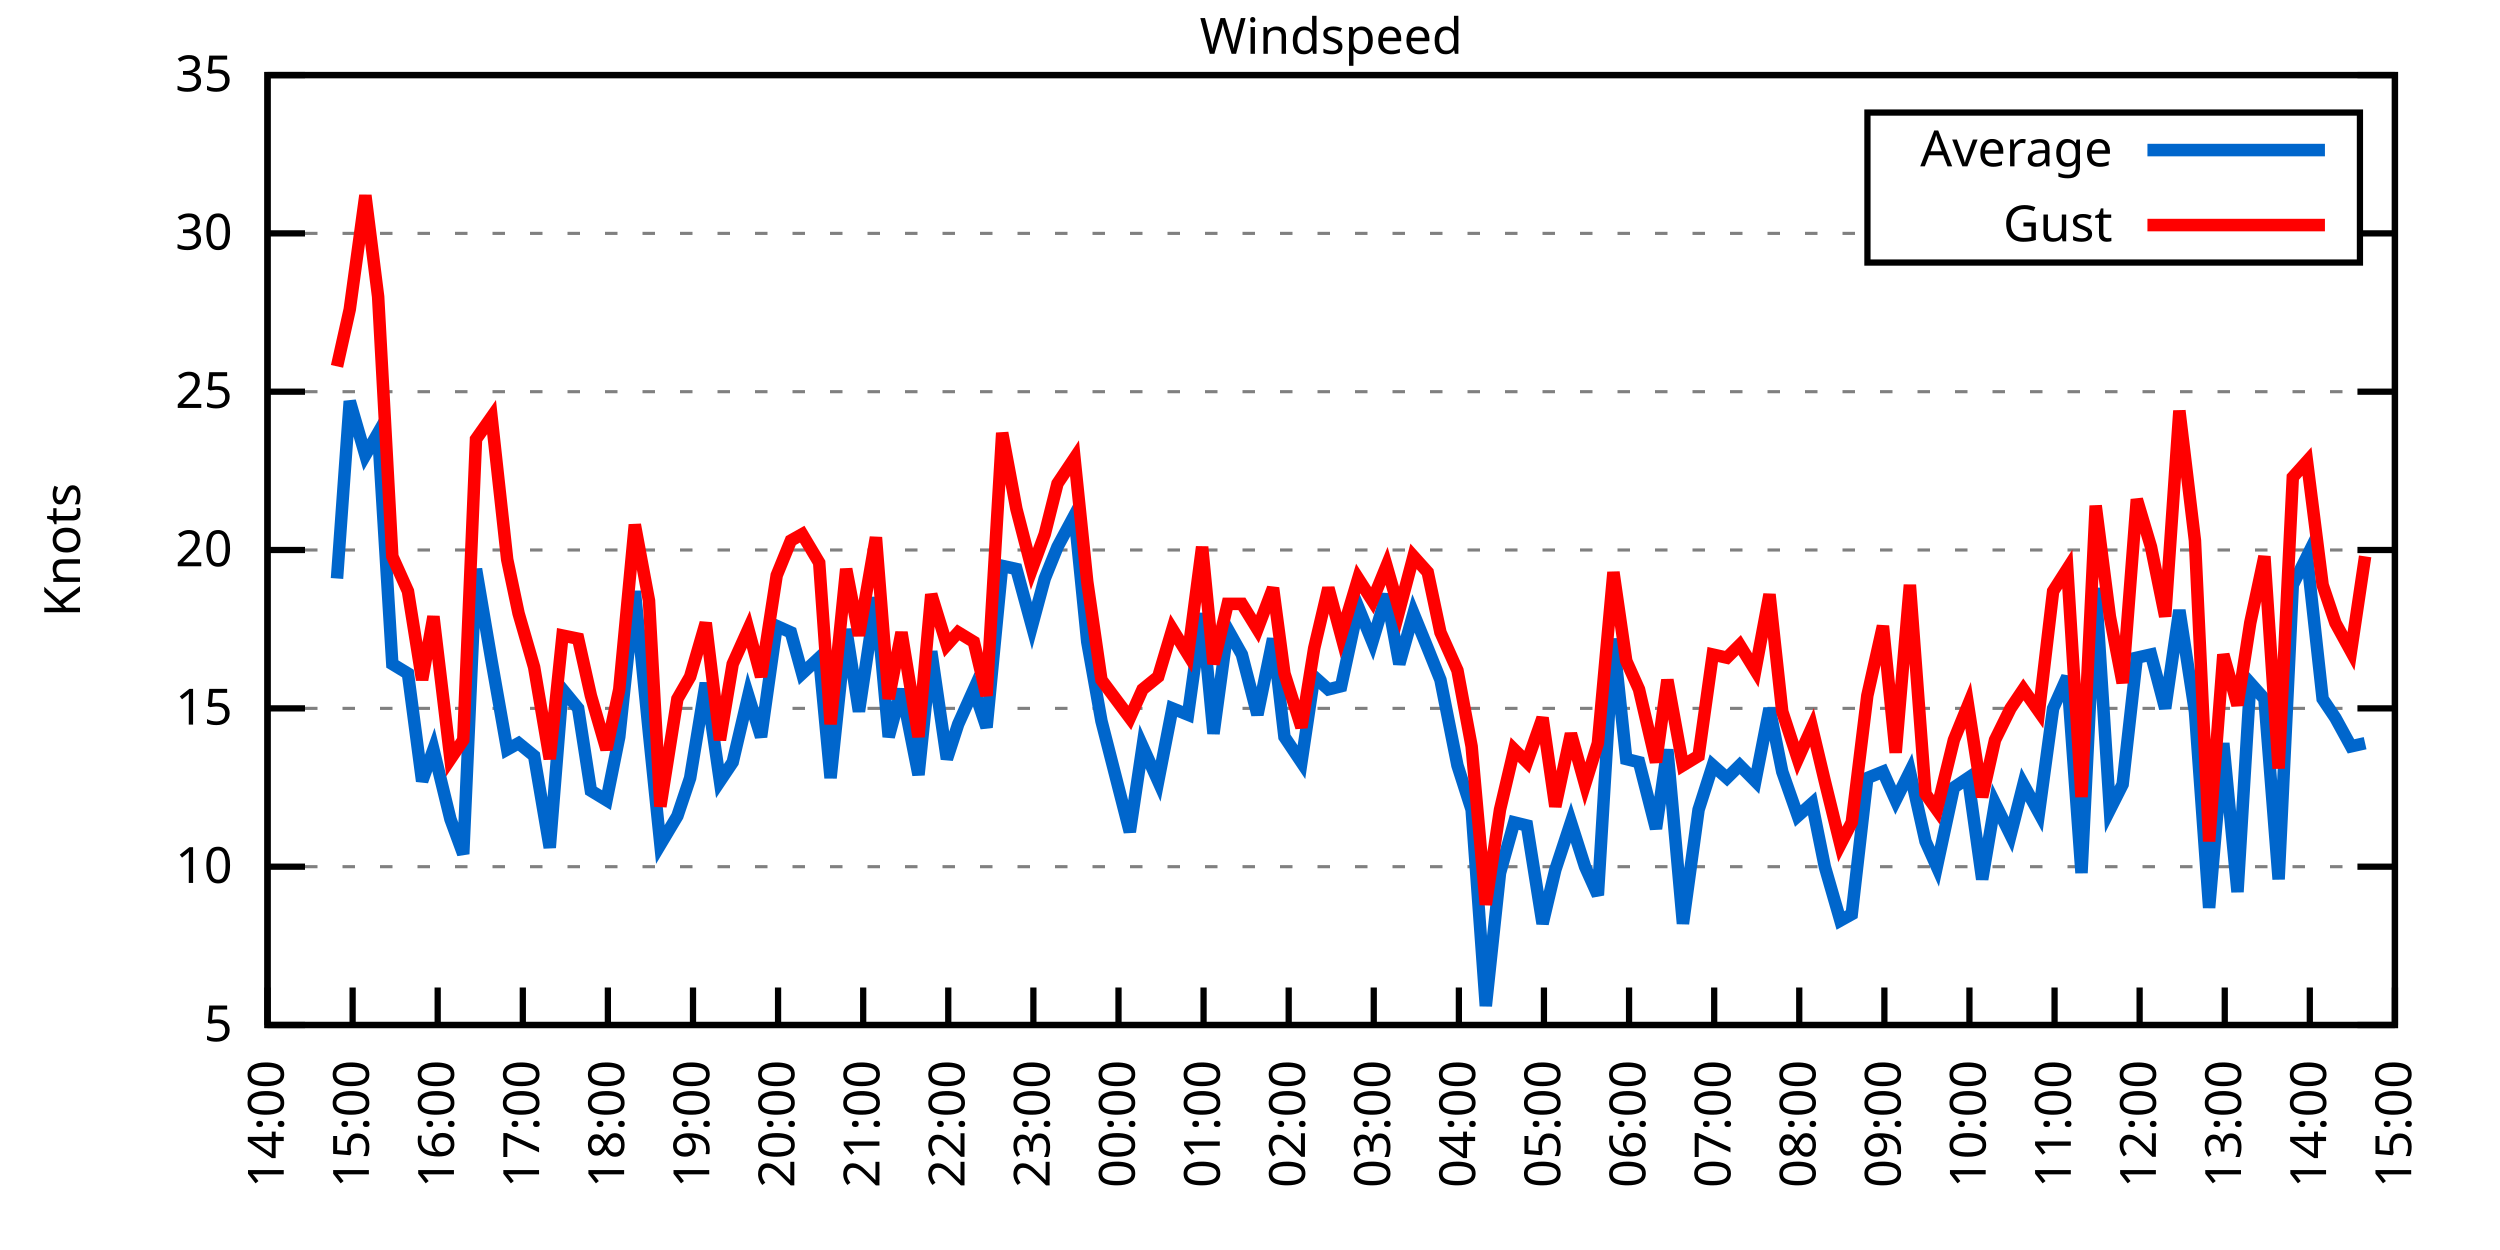
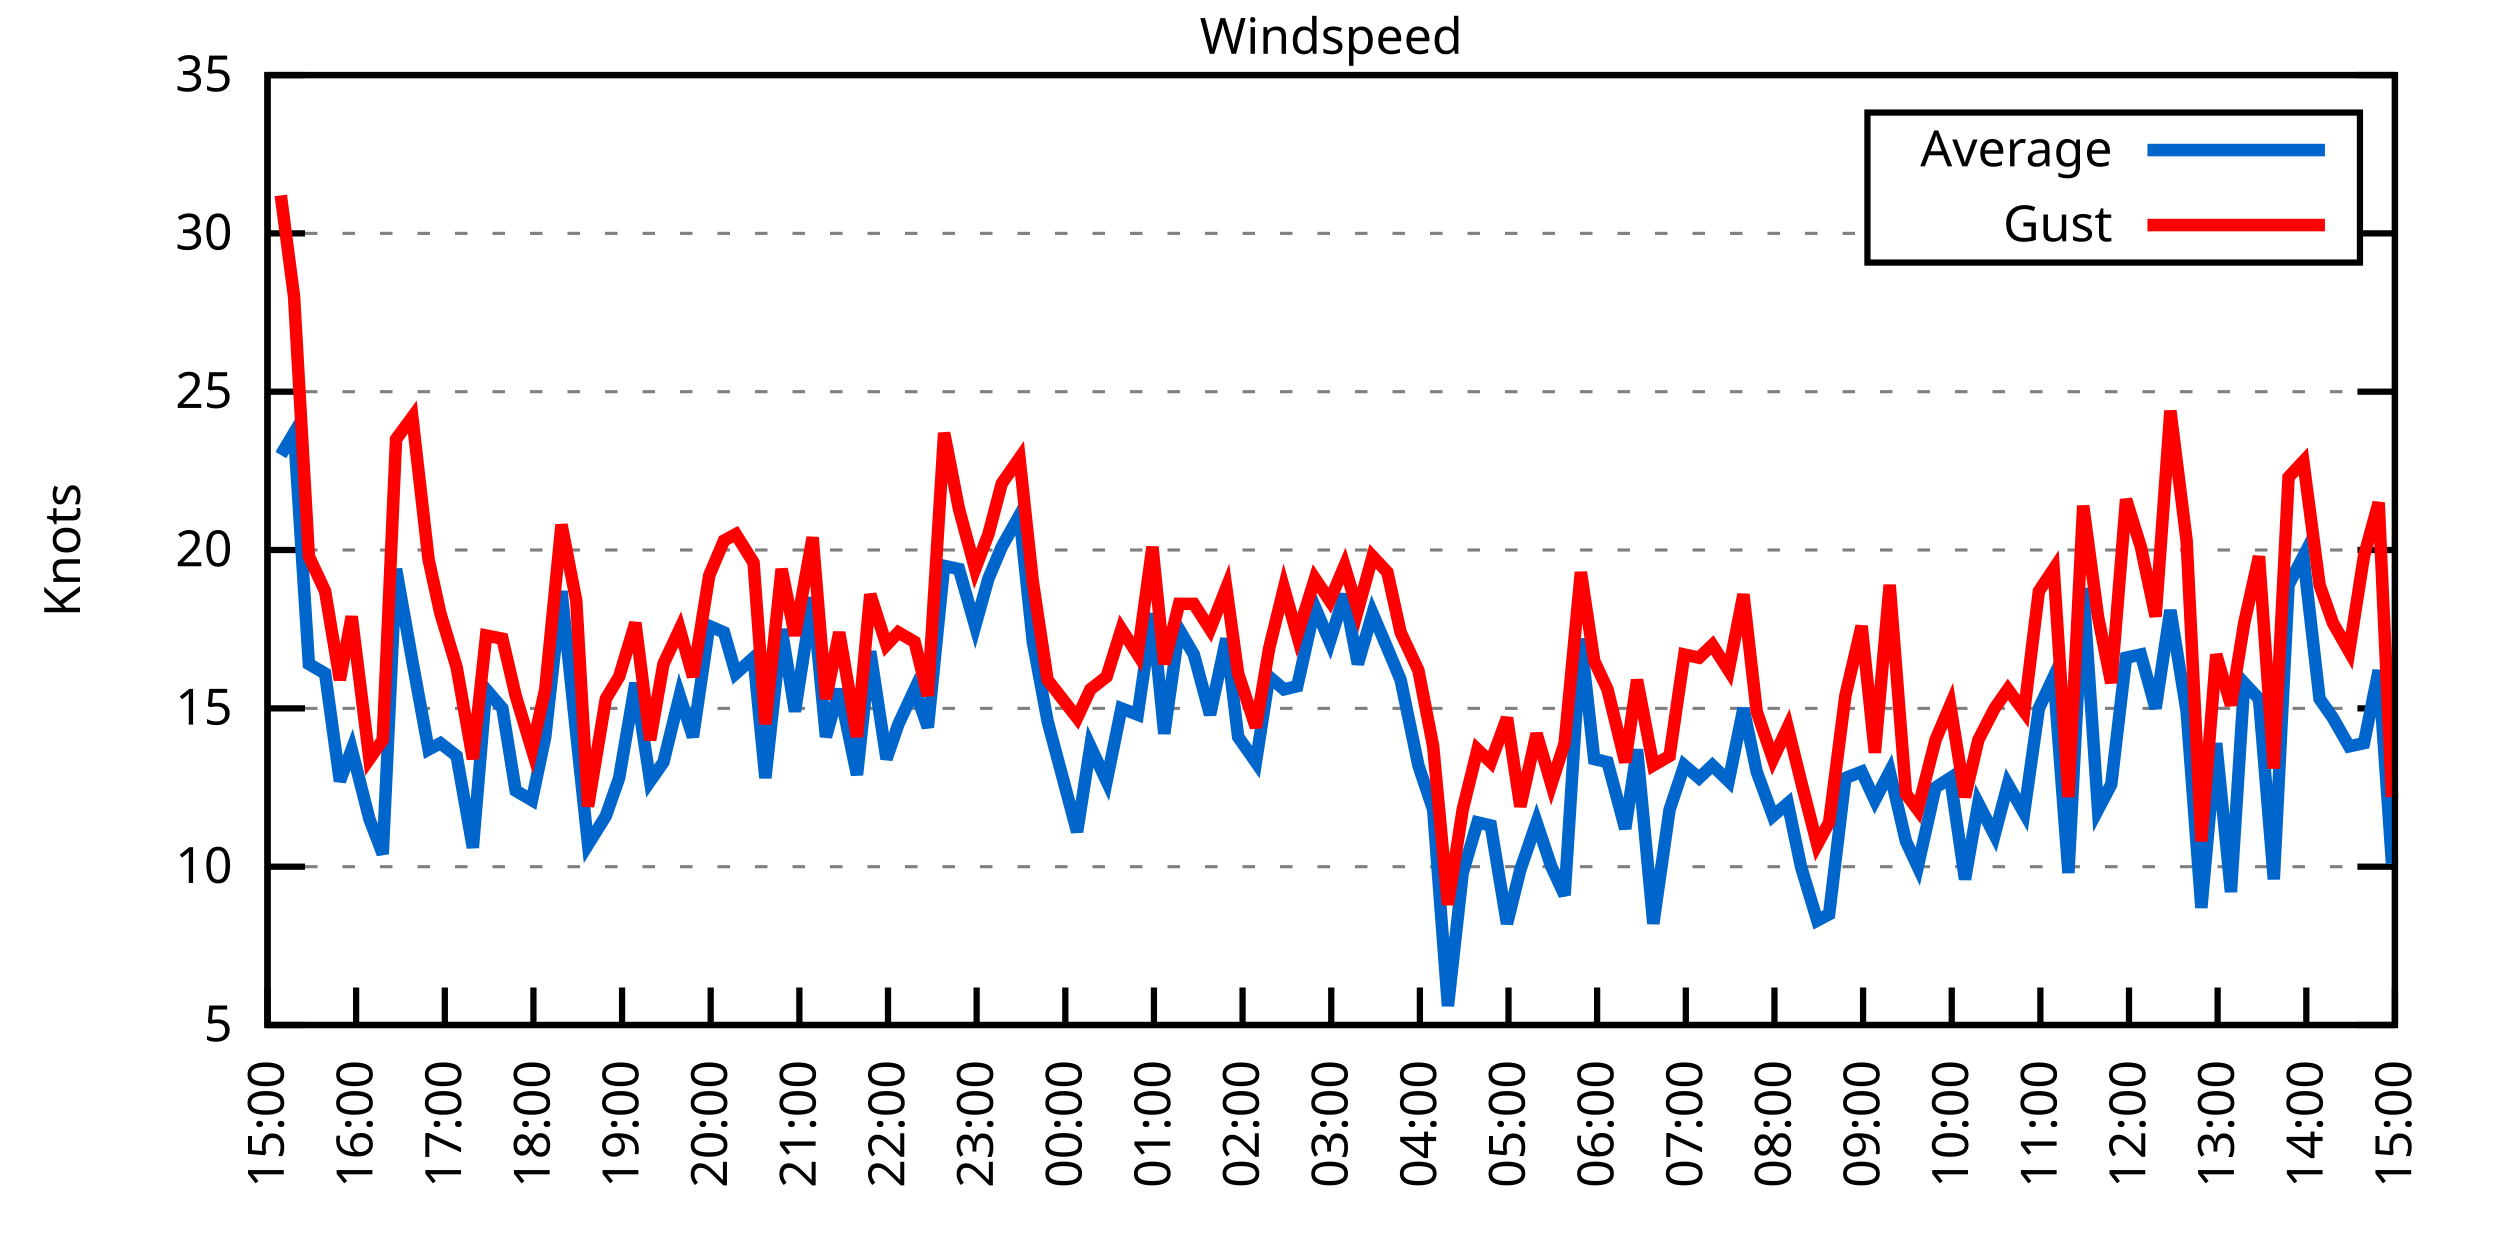
<svg xmlns="http://www.w3.org/2000/svg" xmlns:xlink="http://www.w3.org/1999/xlink" width="400" height="200" viewBox="0 0 400 200">
  <g id="gnuplot_canvas">
    <rect x="0" y="0" width="400" height="200" fill="none" />
    <defs>
      <circle id="gpDot" r="0.5" stroke-width="0.5" stroke="currentColor" />
      <path id="gpPt0" stroke-width="0.333" stroke="currentColor" d="M-1,0 h2 M0,-1 v2" />
      <path id="gpPt1" stroke-width="0.333" stroke="currentColor" d="M-1,-1 L1,1 M1,-1 L-1,1" />
      <path id="gpPt2" stroke-width="0.333" stroke="currentColor" d="M-1,0 L1,0 M0,-1 L0,1 M-1,-1 L1,1 M-1,1 L1,-1" />
      <rect id="gpPt3" stroke-width="0.333" stroke="currentColor" x="-1" y="-1" width="2" height="2" />
      <rect id="gpPt4" stroke-width="0.333" stroke="currentColor" fill="currentColor" x="-1" y="-1" width="2" height="2" />
      <circle id="gpPt5" stroke-width="0.333" stroke="currentColor" cx="0" cy="0" r="1" />
      <use xlink:href="#gpPt5" id="gpPt6" fill="currentColor" stroke="none" />
      <path id="gpPt7" stroke-width="0.333" stroke="currentColor" d="M0,-1.33 L-1.33,0.67 L1.33,0.67 z" />
      <use xlink:href="#gpPt7" id="gpPt8" fill="currentColor" stroke="none" />
      <use xlink:href="#gpPt7" id="gpPt9" stroke="currentColor" transform="rotate(180)" />
      <use xlink:href="#gpPt9" id="gpPt10" fill="currentColor" stroke="none" />
      <use xlink:href="#gpPt3" id="gpPt11" stroke="currentColor" transform="rotate(45)" />
      <use xlink:href="#gpPt11" id="gpPt12" fill="currentColor" stroke="none" />
      <path id="gpPt13" stroke-width="0.333" stroke="currentColor" d="M0,1.330 L1.265,0.411 L0.782,-1.067 L-0.782,-1.076 L-1.265,0.411 z" />
      <use xlink:href="#gpPt13" id="gpPt14" fill="currentColor" stroke="none" />
      <filter id="textbox" filterUnits="objectBoundingBox" x="0" y="0" height="1" width="1">
        <feFlood flood-color="white" flood-opacity="1" result="bgnd" />
        <feComposite in="SourceGraphic" in2="bgnd" operator="atop" />
      </filter>
      <filter id="greybox" filterUnits="objectBoundingBox" x="0" y="0" height="1" width="1">
        <feFlood flood-color="lightgrey" flood-opacity="1" result="grey" />
        <feComposite in="SourceGraphic" in2="grey" operator="atop" />
      </filter>
    </defs>
    <g fill="none" color="white" stroke="currentColor" stroke-width="1.00" stroke-linecap="butt" stroke-linejoin="miter">
</g>
    <g fill="none" color="black" stroke="currentColor" stroke-width="1.00" stroke-linecap="butt" stroke-linejoin="miter">
      <g stroke="none" shape-rendering="crispEdges">
        <polygon fill="rgb(255, 255, 255)" points="42.80,164.00 383.18,164.00 383.18,12.02 42.80,12.02 " />
      </g>
    </g>
    <g fill="none" color="black" stroke="currentColor" stroke-width="1.00" stroke-linecap="butt" stroke-linejoin="miter">
</g>
    <g fill="none" color="black" stroke="black" stroke-width="0.50" stroke-linecap="butt" stroke-linejoin="miter">
</g>
    <g fill="none" color="gray" stroke="currentColor" stroke-width="0.50" stroke-linecap="butt" stroke-linejoin="miter">
      <path stroke="gray" stroke-dasharray="2,4" class="gridline" d="M42.80,164.00 L383.19,164.00  " />
    </g>
    <g fill="none" color="gray" stroke="gray" stroke-width="1.00" stroke-linecap="butt" stroke-linejoin="miter">
</g>
    <g fill="none" color="black" stroke="currentColor" stroke-width="1.00" stroke-linecap="butt" stroke-linejoin="miter">
      <path stroke="black" d="M42.80,164.00 L48.80,164.00 M383.19,164.00 L377.19,164.00  " />
      <g transform="translate(37.20,166.60)" stroke="none" fill="black" font-family="Sans" font-size="8.00" text-anchor="end">
        <text>
          <tspan font-family="Sans"> 5</tspan>
        </text>
      </g>
    </g>
    <g fill="none" color="black" stroke="currentColor" stroke-width="1.00" stroke-linecap="butt" stroke-linejoin="miter">
</g>
    <g fill="none" color="black" stroke="black" stroke-width="0.50" stroke-linecap="butt" stroke-linejoin="miter">
</g>
    <g fill="none" color="gray" stroke="currentColor" stroke-width="0.50" stroke-linecap="butt" stroke-linejoin="miter">
      <path stroke="gray" stroke-dasharray="2,4" class="gridline" d="M42.80,138.67 L383.19,138.67  " />
    </g>
    <g fill="none" color="gray" stroke="gray" stroke-width="1.00" stroke-linecap="butt" stroke-linejoin="miter">
</g>
    <g fill="none" color="black" stroke="currentColor" stroke-width="1.00" stroke-linecap="butt" stroke-linejoin="miter">
      <path stroke="black" d="M42.80,138.67 L48.80,138.67 M383.19,138.67 L377.19,138.67  " />
      <g transform="translate(37.20,141.27)" stroke="none" fill="black" font-family="Sans" font-size="8.00" text-anchor="end">
        <text>
          <tspan font-family="Sans"> 10</tspan>
        </text>
      </g>
    </g>
    <g fill="none" color="black" stroke="currentColor" stroke-width="1.00" stroke-linecap="butt" stroke-linejoin="miter">
</g>
    <g fill="none" color="black" stroke="black" stroke-width="0.50" stroke-linecap="butt" stroke-linejoin="miter">
</g>
    <g fill="none" color="gray" stroke="currentColor" stroke-width="0.50" stroke-linecap="butt" stroke-linejoin="miter">
      <path stroke="gray" stroke-dasharray="2,4" class="gridline" d="M42.80,113.34 L383.19,113.34  " />
    </g>
    <g fill="none" color="gray" stroke="gray" stroke-width="1.00" stroke-linecap="butt" stroke-linejoin="miter">
</g>
    <g fill="none" color="black" stroke="currentColor" stroke-width="1.00" stroke-linecap="butt" stroke-linejoin="miter">
      <path stroke="black" d="M42.80,113.34 L48.80,113.34 M383.19,113.34 L377.19,113.34  " />
      <g transform="translate(37.20,115.94)" stroke="none" fill="black" font-family="Sans" font-size="8.00" text-anchor="end">
        <text>
          <tspan font-family="Sans"> 15</tspan>
        </text>
      </g>
    </g>
    <g fill="none" color="black" stroke="currentColor" stroke-width="1.00" stroke-linecap="butt" stroke-linejoin="miter">
</g>
    <g fill="none" color="black" stroke="black" stroke-width="0.50" stroke-linecap="butt" stroke-linejoin="miter">
</g>
    <g fill="none" color="gray" stroke="currentColor" stroke-width="0.50" stroke-linecap="butt" stroke-linejoin="miter">
      <path stroke="gray" stroke-dasharray="2,4" class="gridline" d="M42.80,88.00 L383.19,88.00  " />
    </g>
    <g fill="none" color="gray" stroke="gray" stroke-width="1.00" stroke-linecap="butt" stroke-linejoin="miter">
</g>
    <g fill="none" color="black" stroke="currentColor" stroke-width="1.00" stroke-linecap="butt" stroke-linejoin="miter">
      <path stroke="black" d="M42.80,88.00 L48.80,88.00 M383.19,88.00 L377.19,88.00  " />
      <g transform="translate(37.20,90.60)" stroke="none" fill="black" font-family="Sans" font-size="8.00" text-anchor="end">
        <text>
          <tspan font-family="Sans"> 20</tspan>
        </text>
      </g>
    </g>
    <g fill="none" color="black" stroke="currentColor" stroke-width="1.00" stroke-linecap="butt" stroke-linejoin="miter">
</g>
    <g fill="none" color="black" stroke="black" stroke-width="0.50" stroke-linecap="butt" stroke-linejoin="miter">
</g>
    <g fill="none" color="gray" stroke="currentColor" stroke-width="0.50" stroke-linecap="butt" stroke-linejoin="miter">
      <path stroke="gray" stroke-dasharray="2,4" class="gridline" d="M42.80,62.67 L383.19,62.67  " />
    </g>
    <g fill="none" color="gray" stroke="gray" stroke-width="1.00" stroke-linecap="butt" stroke-linejoin="miter">
</g>
    <g fill="none" color="black" stroke="currentColor" stroke-width="1.00" stroke-linecap="butt" stroke-linejoin="miter">
      <path stroke="black" d="M42.80,62.67 L48.80,62.67 M383.19,62.67 L377.19,62.67  " />
      <g transform="translate(37.20,65.27)" stroke="none" fill="black" font-family="Sans" font-size="8.00" text-anchor="end">
        <text>
          <tspan font-family="Sans"> 25</tspan>
        </text>
      </g>
    </g>
    <g fill="none" color="black" stroke="currentColor" stroke-width="1.00" stroke-linecap="butt" stroke-linejoin="miter">
</g>
    <g fill="none" color="black" stroke="black" stroke-width="0.50" stroke-linecap="butt" stroke-linejoin="miter">
</g>
    <g fill="none" color="gray" stroke="currentColor" stroke-width="0.50" stroke-linecap="butt" stroke-linejoin="miter">
      <path stroke="gray" stroke-dasharray="2,4" class="gridline" d="M42.80,37.34 L298.79,37.34 M377.59,37.34 L383.19,37.34  " />
    </g>
    <g fill="none" color="gray" stroke="gray" stroke-width="1.00" stroke-linecap="butt" stroke-linejoin="miter">
</g>
    <g fill="none" color="black" stroke="currentColor" stroke-width="1.00" stroke-linecap="butt" stroke-linejoin="miter">
      <path stroke="black" d="M42.80,37.34 L48.80,37.34 M383.19,37.34 L377.19,37.34  " />
      <g transform="translate(37.20,39.94)" stroke="none" fill="black" font-family="Sans" font-size="8.00" text-anchor="end">
        <text>
          <tspan font-family="Sans"> 30</tspan>
        </text>
      </g>
    </g>
    <g fill="none" color="black" stroke="currentColor" stroke-width="1.00" stroke-linecap="butt" stroke-linejoin="miter">
</g>
    <g fill="none" color="black" stroke="black" stroke-width="0.50" stroke-linecap="butt" stroke-linejoin="miter">
</g>
    <g fill="none" color="gray" stroke="currentColor" stroke-width="0.50" stroke-linecap="butt" stroke-linejoin="miter">
      <path stroke="gray" stroke-dasharray="2,4" class="gridline" d="M42.80,12.01 L383.19,12.01  " />
    </g>
    <g fill="none" color="gray" stroke="gray" stroke-width="1.00" stroke-linecap="butt" stroke-linejoin="miter">
</g>
    <g fill="none" color="black" stroke="currentColor" stroke-width="1.00" stroke-linecap="butt" stroke-linejoin="miter">
      <path stroke="black" d="M42.80,12.01 L48.80,12.01 M383.19,12.01 L377.19,12.01  " />
      <g transform="translate(37.20,14.61)" stroke="none" fill="black" font-family="Sans" font-size="8.00" text-anchor="end">
        <text>
          <tspan font-family="Sans"> 35</tspan>
        </text>
      </g>
    </g>
    <g fill="none" color="black" stroke="currentColor" stroke-width="1.00" stroke-linecap="butt" stroke-linejoin="miter">
      <path stroke="black" d="M42.80,164.00 L42.80,158.00  " />
      <g transform="translate(45.40,169.60) rotate(270.00)" stroke="none" fill="black" font-family="Sans" font-size="8.00" text-anchor="end">
        <text>
-           <tspan font-family="Sans">14:00</tspan>
-         </text>
-       </g>
-     </g>
-     <g fill="none" color="black" stroke="currentColor" stroke-width="1.00" stroke-linecap="butt" stroke-linejoin="miter">
-       <path stroke="black" d="M56.42,164.00 L56.42,158.00  " />
-       <g transform="translate(59.02,169.60) rotate(270.00)" stroke="none" fill="black" font-family="Sans" font-size="8.00" text-anchor="end">
-         <text>
          <tspan font-family="Sans">15:00</tspan>
        </text>
      </g>
    </g>
    <g fill="none" color="black" stroke="currentColor" stroke-width="1.00" stroke-linecap="butt" stroke-linejoin="miter">
-       <path stroke="black" d="M70.03,164.00 L70.03,158.00  " />
-       <g transform="translate(72.63,169.60) rotate(270.00)" stroke="none" fill="black" font-family="Sans" font-size="8.00" text-anchor="end">
+       <path stroke="black" d="M56.98,164.00 L56.98,158.00  " />
+       <g transform="translate(59.58,169.60) rotate(270.00)" stroke="none" fill="black" font-family="Sans" font-size="8.00" text-anchor="end">
        <text>
          <tspan font-family="Sans">16:00</tspan>
        </text>
      </g>
    </g>
    <g fill="none" color="black" stroke="currentColor" stroke-width="1.00" stroke-linecap="butt" stroke-linejoin="miter">
-       <path stroke="black" d="M83.65,164.00 L83.65,158.00  " />
-       <g transform="translate(86.25,169.60) rotate(270.00)" stroke="none" fill="black" font-family="Sans" font-size="8.00" text-anchor="end">
+       <path stroke="black" d="M71.17,164.00 L71.17,158.00  " />
+       <g transform="translate(73.77,169.60) rotate(270.00)" stroke="none" fill="black" font-family="Sans" font-size="8.00" text-anchor="end">
        <text>
          <tspan font-family="Sans">17:00</tspan>
        </text>
      </g>
    </g>
    <g fill="none" color="black" stroke="currentColor" stroke-width="1.00" stroke-linecap="butt" stroke-linejoin="miter">
-       <path stroke="black" d="M97.26,164.00 L97.26,158.00  " />
-       <g transform="translate(99.86,169.60) rotate(270.00)" stroke="none" fill="black" font-family="Sans" font-size="8.00" text-anchor="end">
+       <path stroke="black" d="M85.35,164.00 L85.35,158.00  " />
+       <g transform="translate(87.95,169.60) rotate(270.00)" stroke="none" fill="black" font-family="Sans" font-size="8.00" text-anchor="end">
        <text>
          <tspan font-family="Sans">18:00</tspan>
        </text>
      </g>
    </g>
    <g fill="none" color="black" stroke="currentColor" stroke-width="1.00" stroke-linecap="butt" stroke-linejoin="miter">
-       <path stroke="black" d="M110.88,164.00 L110.88,158.00  " />
-       <g transform="translate(113.48,169.60) rotate(270.00)" stroke="none" fill="black" font-family="Sans" font-size="8.00" text-anchor="end">
+       <path stroke="black" d="M99.53,164.00 L99.53,158.00  " />
+       <g transform="translate(102.13,169.60) rotate(270.00)" stroke="none" fill="black" font-family="Sans" font-size="8.00" text-anchor="end">
        <text>
          <tspan font-family="Sans">19:00</tspan>
        </text>
      </g>
    </g>
    <g fill="none" color="black" stroke="currentColor" stroke-width="1.00" stroke-linecap="butt" stroke-linejoin="miter">
-       <path stroke="black" d="M124.49,164.00 L124.49,158.00  " />
-       <g transform="translate(127.09,169.60) rotate(270.00)" stroke="none" fill="black" font-family="Sans" font-size="8.00" text-anchor="end">
+       <path stroke="black" d="M113.71,164.00 L113.71,158.00  " />
+       <g transform="translate(116.31,169.60) rotate(270.00)" stroke="none" fill="black" font-family="Sans" font-size="8.00" text-anchor="end">
        <text>
          <tspan font-family="Sans">20:00</tspan>
        </text>
      </g>
    </g>
    <g fill="none" color="black" stroke="currentColor" stroke-width="1.00" stroke-linecap="butt" stroke-linejoin="miter">
-       <path stroke="black" d="M138.11,164.00 L138.11,158.00  " />
-       <g transform="translate(140.71,169.60) rotate(270.00)" stroke="none" fill="black" font-family="Sans" font-size="8.00" text-anchor="end">
+       <path stroke="black" d="M127.90,164.00 L127.90,158.00  " />
+       <g transform="translate(130.50,169.60) rotate(270.00)" stroke="none" fill="black" font-family="Sans" font-size="8.00" text-anchor="end">
        <text>
          <tspan font-family="Sans">21:00</tspan>
        </text>
      </g>
    </g>
    <g fill="none" color="black" stroke="currentColor" stroke-width="1.00" stroke-linecap="butt" stroke-linejoin="miter">
-       <path stroke="black" d="M151.72,164.00 L151.72,158.00  " />
-       <g transform="translate(154.32,169.60) rotate(270.00)" stroke="none" fill="black" font-family="Sans" font-size="8.00" text-anchor="end">
+       <path stroke="black" d="M142.08,164.00 L142.08,158.00  " />
+       <g transform="translate(144.68,169.60) rotate(270.00)" stroke="none" fill="black" font-family="Sans" font-size="8.00" text-anchor="end">
        <text>
          <tspan font-family="Sans">22:00</tspan>
        </text>
      </g>
    </g>
    <g fill="none" color="black" stroke="currentColor" stroke-width="1.00" stroke-linecap="butt" stroke-linejoin="miter">
-       <path stroke="black" d="M165.34,164.00 L165.34,158.00  " />
-       <g transform="translate(167.94,169.60) rotate(270.00)" stroke="none" fill="black" font-family="Sans" font-size="8.00" text-anchor="end">
+       <path stroke="black" d="M156.26,164.00 L156.26,158.00  " />
+       <g transform="translate(158.86,169.60) rotate(270.00)" stroke="none" fill="black" font-family="Sans" font-size="8.00" text-anchor="end">
        <text>
          <tspan font-family="Sans">23:00</tspan>
        </text>
      </g>
    </g>
    <g fill="none" color="black" stroke="currentColor" stroke-width="1.00" stroke-linecap="butt" stroke-linejoin="miter">
-       <path stroke="black" d="M178.96,164.00 L178.96,158.00  " />
-       <g transform="translate(181.56,169.60) rotate(270.00)" stroke="none" fill="black" font-family="Sans" font-size="8.00" text-anchor="end">
+       <path stroke="black" d="M170.45,164.00 L170.45,158.00  " />
+       <g transform="translate(173.05,169.60) rotate(270.00)" stroke="none" fill="black" font-family="Sans" font-size="8.00" text-anchor="end">
        <text>
          <tspan font-family="Sans">00:00</tspan>
        </text>
      </g>
    </g>
    <g fill="none" color="black" stroke="currentColor" stroke-width="1.00" stroke-linecap="butt" stroke-linejoin="miter">
-       <path stroke="black" d="M192.57,164.00 L192.57,158.00  " />
-       <g transform="translate(195.17,169.60) rotate(270.00)" stroke="none" fill="black" font-family="Sans" font-size="8.00" text-anchor="end">
+       <path stroke="black" d="M184.63,164.00 L184.63,158.00  " />
+       <g transform="translate(187.23,169.60) rotate(270.00)" stroke="none" fill="black" font-family="Sans" font-size="8.00" text-anchor="end">
        <text>
          <tspan font-family="Sans">01:00</tspan>
        </text>
      </g>
    </g>
    <g fill="none" color="black" stroke="currentColor" stroke-width="1.00" stroke-linecap="butt" stroke-linejoin="miter">
-       <path stroke="black" d="M206.19,164.00 L206.19,158.00  " />
-       <g transform="translate(208.79,169.60) rotate(270.00)" stroke="none" fill="black" font-family="Sans" font-size="8.00" text-anchor="end">
+       <path stroke="black" d="M198.81,164.00 L198.81,158.00  " />
+       <g transform="translate(201.41,169.60) rotate(270.00)" stroke="none" fill="black" font-family="Sans" font-size="8.00" text-anchor="end">
        <text>
          <tspan font-family="Sans">02:00</tspan>
        </text>
      </g>
    </g>
    <g fill="none" color="black" stroke="currentColor" stroke-width="1.00" stroke-linecap="butt" stroke-linejoin="miter">
-       <path stroke="black" d="M219.80,164.00 L219.80,158.00  " />
-       <g transform="translate(222.40,169.60) rotate(270.00)" stroke="none" fill="black" font-family="Sans" font-size="8.00" text-anchor="end">
+       <path stroke="black" d="M213.00,164.00 L213.00,158.00  " />
+       <g transform="translate(215.60,169.60) rotate(270.00)" stroke="none" fill="black" font-family="Sans" font-size="8.00" text-anchor="end">
        <text>
          <tspan font-family="Sans">03:00</tspan>
        </text>
      </g>
    </g>
    <g fill="none" color="black" stroke="currentColor" stroke-width="1.00" stroke-linecap="butt" stroke-linejoin="miter">
-       <path stroke="black" d="M233.42,164.00 L233.42,158.00  " />
-       <g transform="translate(236.02,169.60) rotate(270.00)" stroke="none" fill="black" font-family="Sans" font-size="8.00" text-anchor="end">
+       <path stroke="black" d="M227.18,164.00 L227.18,158.00  " />
+       <g transform="translate(229.78,169.60) rotate(270.00)" stroke="none" fill="black" font-family="Sans" font-size="8.00" text-anchor="end">
        <text>
          <tspan font-family="Sans">04:00</tspan>
        </text>
      </g>
    </g>
    <g fill="none" color="black" stroke="currentColor" stroke-width="1.00" stroke-linecap="butt" stroke-linejoin="miter">
-       <path stroke="black" d="M247.03,164.00 L247.03,158.00  " />
-       <g transform="translate(249.63,169.60) rotate(270.00)" stroke="none" fill="black" font-family="Sans" font-size="8.00" text-anchor="end">
+       <path stroke="black" d="M241.36,164.00 L241.36,158.00  " />
+       <g transform="translate(243.96,169.60) rotate(270.00)" stroke="none" fill="black" font-family="Sans" font-size="8.00" text-anchor="end">
        <text>
          <tspan font-family="Sans">05:00</tspan>
        </text>
      </g>
    </g>
    <g fill="none" color="black" stroke="currentColor" stroke-width="1.00" stroke-linecap="butt" stroke-linejoin="miter">
-       <path stroke="black" d="M260.65,164.00 L260.65,158.00  " />
-       <g transform="translate(263.25,169.60) rotate(270.00)" stroke="none" fill="black" font-family="Sans" font-size="8.00" text-anchor="end">
+       <path stroke="black" d="M255.54,164.00 L255.54,158.00  " />
+       <g transform="translate(258.14,169.60) rotate(270.00)" stroke="none" fill="black" font-family="Sans" font-size="8.00" text-anchor="end">
        <text>
          <tspan font-family="Sans">06:00</tspan>
        </text>
      </g>
    </g>
    <g fill="none" color="black" stroke="currentColor" stroke-width="1.00" stroke-linecap="butt" stroke-linejoin="miter">
-       <path stroke="black" d="M274.27,164.00 L274.27,158.00  " />
-       <g transform="translate(276.87,169.60) rotate(270.00)" stroke="none" fill="black" font-family="Sans" font-size="8.00" text-anchor="end">
+       <path stroke="black" d="M269.73,164.00 L269.73,158.00  " />
+       <g transform="translate(272.33,169.60) rotate(270.00)" stroke="none" fill="black" font-family="Sans" font-size="8.00" text-anchor="end">
        <text>
          <tspan font-family="Sans">07:00</tspan>
        </text>
      </g>
    </g>
    <g fill="none" color="black" stroke="currentColor" stroke-width="1.00" stroke-linecap="butt" stroke-linejoin="miter">
-       <path stroke="black" d="M287.88,164.00 L287.88,158.00  " />
-       <g transform="translate(290.48,169.60) rotate(270.00)" stroke="none" fill="black" font-family="Sans" font-size="8.00" text-anchor="end">
+       <path stroke="black" d="M283.91,164.00 L283.91,158.00  " />
+       <g transform="translate(286.51,169.60) rotate(270.00)" stroke="none" fill="black" font-family="Sans" font-size="8.00" text-anchor="end">
        <text>
          <tspan font-family="Sans">08:00</tspan>
        </text>
      </g>
    </g>
    <g fill="none" color="black" stroke="currentColor" stroke-width="1.00" stroke-linecap="butt" stroke-linejoin="miter">
-       <path stroke="black" d="M301.50,164.00 L301.50,158.00  " />
-       <g transform="translate(304.10,169.60) rotate(270.00)" stroke="none" fill="black" font-family="Sans" font-size="8.00" text-anchor="end">
+       <path stroke="black" d="M298.09,164.00 L298.09,158.00  " />
+       <g transform="translate(300.69,169.60) rotate(270.00)" stroke="none" fill="black" font-family="Sans" font-size="8.00" text-anchor="end">
        <text>
          <tspan font-family="Sans">09:00</tspan>
        </text>
      </g>
    </g>
    <g fill="none" color="black" stroke="currentColor" stroke-width="1.00" stroke-linecap="butt" stroke-linejoin="miter">
-       <path stroke="black" d="M315.11,164.00 L315.11,158.00  " />
-       <g transform="translate(317.71,169.60) rotate(270.00)" stroke="none" fill="black" font-family="Sans" font-size="8.00" text-anchor="end">
+       <path stroke="black" d="M312.28,164.00 L312.28,158.00  " />
+       <g transform="translate(314.88,169.60) rotate(270.00)" stroke="none" fill="black" font-family="Sans" font-size="8.00" text-anchor="end">
        <text>
          <tspan font-family="Sans">10:00</tspan>
        </text>
      </g>
    </g>
    <g fill="none" color="black" stroke="currentColor" stroke-width="1.00" stroke-linecap="butt" stroke-linejoin="miter">
-       <path stroke="black" d="M328.73,164.00 L328.73,158.00  " />
-       <g transform="translate(331.33,169.60) rotate(270.00)" stroke="none" fill="black" font-family="Sans" font-size="8.00" text-anchor="end">
+       <path stroke="black" d="M326.46,164.00 L326.46,158.00  " />
+       <g transform="translate(329.06,169.60) rotate(270.00)" stroke="none" fill="black" font-family="Sans" font-size="8.00" text-anchor="end">
        <text>
          <tspan font-family="Sans">11:00</tspan>
        </text>
      </g>
    </g>
    <g fill="none" color="black" stroke="currentColor" stroke-width="1.00" stroke-linecap="butt" stroke-linejoin="miter">
-       <path stroke="black" d="M342.34,164.00 L342.34,158.00  " />
-       <g transform="translate(344.94,169.60) rotate(270.00)" stroke="none" fill="black" font-family="Sans" font-size="8.00" text-anchor="end">
+       <path stroke="black" d="M340.64,164.00 L340.64,158.00  " />
+       <g transform="translate(343.24,169.60) rotate(270.00)" stroke="none" fill="black" font-family="Sans" font-size="8.00" text-anchor="end">
        <text>
          <tspan font-family="Sans">12:00</tspan>
        </text>
      </g>
    </g>
    <g fill="none" color="black" stroke="currentColor" stroke-width="1.00" stroke-linecap="butt" stroke-linejoin="miter">
-       <path stroke="black" d="M355.96,164.00 L355.96,158.00  " />
-       <g transform="translate(358.56,169.60) rotate(270.00)" stroke="none" fill="black" font-family="Sans" font-size="8.00" text-anchor="end">
+       <path stroke="black" d="M354.82,164.00 L354.82,158.00  " />
+       <g transform="translate(357.42,169.60) rotate(270.00)" stroke="none" fill="black" font-family="Sans" font-size="8.00" text-anchor="end">
        <text>
          <tspan font-family="Sans">13:00</tspan>
        </text>
      </g>
    </g>
    <g fill="none" color="black" stroke="currentColor" stroke-width="1.00" stroke-linecap="butt" stroke-linejoin="miter">
-       <path stroke="black" d="M369.57,164.00 L369.57,158.00  " />
-       <g transform="translate(372.17,169.60) rotate(270.00)" stroke="none" fill="black" font-family="Sans" font-size="8.00" text-anchor="end">
+       <path stroke="black" d="M369.01,164.00 L369.01,158.00  " />
+       <g transform="translate(371.61,169.60) rotate(270.00)" stroke="none" fill="black" font-family="Sans" font-size="8.00" text-anchor="end">
        <text>
          <tspan font-family="Sans">14:00</tspan>
        </text>
      </g>
    </g>
    <g fill="none" color="black" stroke="currentColor" stroke-width="1.00" stroke-linecap="butt" stroke-linejoin="miter">
      <path stroke="black" d="M383.19,164.00 L383.19,158.00  " />
      <g transform="translate(385.79,169.60) rotate(270.00)" stroke="none" fill="black" font-family="Sans" font-size="8.00" text-anchor="end">
        <text>
          <tspan font-family="Sans">15:00</tspan>
        </text>
      </g>
    </g>
    <g fill="none" color="black" stroke="currentColor" stroke-width="1.00" stroke-linecap="butt" stroke-linejoin="miter">
</g>
    <g fill="none" color="black" stroke="currentColor" stroke-width="1.00" stroke-linecap="butt" stroke-linejoin="miter">
      <path stroke="black" d="M42.80,12.01 L42.80,164.00 L383.19,164.00 L383.19,12.01 L42.80,12.01 Z  " />
    </g>
    <g fill="none" color="black" stroke="currentColor" stroke-width="1.00" stroke-linecap="butt" stroke-linejoin="miter">
</g>
    <g fill="none" color="black" stroke="currentColor" stroke-width="1.00" stroke-linecap="butt" stroke-linejoin="miter">
      <path stroke="black" d="M298.79,42.01 L298.79,18.01 L377.59,18.01 L377.59,42.01 L298.79,42.01 Z  " />
    </g>
    <g id="Windspeed_plot_1">
      <g fill="none" color="white" stroke="black" stroke-width="2.00" stroke-linecap="butt" stroke-linejoin="miter">
</g>
      <g fill="none" color="black" stroke="currentColor" stroke-width="2.00" stroke-linecap="butt" stroke-linejoin="miter">
        <g transform="translate(337.99,26.61)" stroke="none" fill="black" font-family="Sans" font-size="8.00" text-anchor="end">
          <text>
            <tspan font-family="Sans">Average</tspan>
          </text>
        </g>
      </g>
      <g fill="none" color="black" stroke="currentColor" stroke-width="2.00" stroke-linecap="butt" stroke-linejoin="miter">
-         <path stroke="rgb(  0, 102, 204)" d="M343.59,24.01 L371.99,24.01 M53.92,92.56 L55.96,64.19 L58.46,72.81 L60.50,69.26 L62.77,106.24 L65.27,107.76   L67.54,124.99 L69.35,119.92 L72.07,131.07 L74.12,136.64 L76.16,91.04 L78.65,105.74 L81.15,119.92 L82.97,118.91   L85.46,120.94 L87.96,135.63 L90.00,110.30 L92.50,113.34 L94.54,126.51 L97.04,128.03 L99.08,117.90 L101.57,94.59   L103.84,117.39 L105.66,135.12 L108.38,130.56 L110.42,124.48 L112.92,109.28 L115.19,124.99 L117.23,121.95 L119.73,111.31   L121.77,117.90 L124.27,100.16 L126.54,101.18 L128.35,107.76 L131.07,105.23 L132.89,124.48 L135.39,100.67 L137.43,113.84   L140.15,95.60 L142.19,117.90 L144.24,110.30 L146.96,123.98 L149.00,104.22 L151.50,121.44 L153.31,115.87 L155.81,110.30   L157.85,116.38 L160.35,90.54 L162.62,91.04 L165.11,100.16 L167.16,92.56 L169.20,87.50 L171.92,82.43 L173.96,102.70   L176.23,115.36 L180.77,133.10 L182.81,119.42 L185.31,124.99 L187.58,113.34 L190.08,114.35 L192.34,98.14 L194.16,117.39   L196.43,100.67 L198.70,104.72 L201.19,114.35 L203.69,102.19 L205.51,117.90 L208.23,121.95 L210.27,108.27 L212.54,110.30   L214.58,109.79 L217.31,97.12 L219.58,102.70 L221.85,95.10 L223.89,106.24 L226.16,98.14 L228.43,103.71 L230.47,108.78   L233.19,122.46 L235.46,129.55 L237.73,160.96 L240.00,139.68 L242.27,131.58 L244.31,132.08 L246.81,147.79 L248.85,139.17   L251.35,131.58 L253.61,138.67 L255.66,143.23 L258.15,102.19 L260.20,121.44 L262.24,121.95 L264.96,132.59 L266.78,119.92   L269.27,147.79 L271.77,129.55 L274.04,122.46 L276.31,124.48 L278.35,122.46 L280.85,124.99 L283.12,113.34 L285.16,123.47   L287.65,130.56 L289.92,128.54 L291.97,138.67 L294.46,147.28 L296.28,146.27 L298.77,124.48 L301.27,123.47 L303.31,128.03   L305.58,123.47 L308.08,134.62 L309.89,138.67 L312.62,126.00 L314.89,124.48 L317.15,140.69 L319.20,128.54 L321.69,133.60   L323.74,125.50 L326.23,130.06 L328.50,113.34 L330.77,108.27 L333.04,139.68 L335.31,94.08 L337.58,129.55 L339.62,125.50   L341.89,105.23 L344.16,104.72 L346.43,113.34 L348.70,97.63 L351.19,113.84 L353.46,145.25 L355.73,118.91 L358.00,142.72   L360.04,109.28 L362.31,111.82 L364.58,140.69 L366.85,93.58 L369.12,89.02 L371.62,111.82 L373.66,114.86 L376.16,119.42   L378.42,118.91  " />
+         <path stroke="rgb(  0, 102, 204)" d="M343.59,24.01 L371.99,24.01 M44.93,72.81 L47.05,69.26 L49.42,106.24 L52.02,107.76 L54.38,124.99 L56.27,119.92   L59.11,131.07 L61.24,136.64 L63.37,91.04 L65.97,105.74 L68.57,119.92 L70.46,118.91 L73.06,120.94 L75.66,135.63   L77.78,110.30 L80.38,113.34 L82.51,126.51 L85.11,128.03 L87.24,117.90 L89.84,94.59 L92.20,117.39 L94.09,135.12   L96.93,130.56 L99.06,124.48 L101.66,109.28 L104.02,124.99 L106.15,121.95 L108.75,111.31 L110.88,117.90 L113.48,100.16   L115.84,101.18 L117.73,107.76 L120.57,105.23 L122.46,124.48 L125.06,100.67 L127.19,113.84 L130.02,95.60 L132.15,117.90   L134.28,110.30 L137.12,123.98 L139.24,104.22 L141.84,121.44 L143.74,115.87 L146.34,110.30 L148.46,116.38 L151.06,90.54   L153.43,91.04 L156.03,100.16 L158.15,92.56 L160.28,87.50 L163.12,82.43 L165.25,102.70 L167.61,115.36 L172.34,133.10   L174.46,119.42 L177.06,124.99 L179.43,113.34 L182.03,114.35 L184.39,98.14 L186.28,117.39 L188.65,100.67 L191.01,104.72   L193.61,114.35 L196.21,102.19 L198.10,117.90 L200.94,121.95 L203.07,108.27 L205.43,110.30 L207.56,109.79 L210.39,97.12   L212.76,102.70 L215.12,95.10 L217.25,106.24 L219.61,98.14 L221.98,103.71 L224.10,108.78 L226.94,122.46 L229.31,129.55   L231.67,160.96 L234.03,139.68 L236.40,131.58 L238.52,132.08 L241.12,147.79 L243.25,139.17 L245.85,131.58 L248.22,138.67   L250.34,143.23 L252.94,102.19 L255.07,121.44 L257.20,121.95 L260.04,132.59 L261.93,119.92 L264.53,147.79 L267.13,129.55   L269.49,122.46 L271.85,124.48 L273.98,122.46 L276.58,124.99 L278.95,113.34 L281.07,123.47 L283.67,130.56 L286.04,128.54   L288.16,138.67 L290.76,147.28 L292.66,146.27 L295.26,124.48 L297.86,123.47 L299.98,128.03 L302.35,123.47 L304.95,134.62   L306.84,138.67 L309.68,126.00 L312.04,124.48 L314.40,140.69 L316.53,128.54 L319.13,133.60 L321.26,125.50 L323.86,130.06   L326.22,113.34 L328.59,108.27 L330.95,139.68 L333.31,94.08 L335.68,129.55 L337.80,125.50 L340.17,105.23 L342.53,104.72   L344.90,113.34 L347.26,97.63 L349.86,113.84 L352.22,145.25 L354.59,118.91 L356.95,142.72 L359.08,109.28 L361.44,111.82   L363.81,140.69 L366.17,93.58 L368.53,89.02 L371.13,111.82 L373.26,114.86 L375.86,119.42 L378.23,118.91 L380.59,107.26   L382.72,138.16  " />
      </g>
    </g>
    <g id="Windspeed_plot_2">
      <g fill="none" color="black" stroke="currentColor" stroke-width="2.00" stroke-linecap="butt" stroke-linejoin="miter">
        <g transform="translate(337.99,38.61)" stroke="none" fill="black" font-family="Sans" font-size="8.00" text-anchor="end">
          <text>
            <tspan font-family="Sans">Gust</tspan>
          </text>
        </g>
      </g>
      <g fill="none" color="black" stroke="currentColor" stroke-width="2.00" stroke-linecap="butt" stroke-linejoin="miter">
-         <path stroke="rgb(255,   0,   0)" d="M343.59,36.01 L371.99,36.01 M53.92,58.62 L55.96,49.50 L58.46,31.26 L60.50,47.47 L62.77,89.02 L65.27,94.59   L67.54,108.78 L69.35,98.64 L72.07,121.44 L74.12,118.40 L76.16,70.27 L78.65,66.73 L81.15,89.52 L82.97,98.14   L85.46,106.75 L87.96,121.44 L90.00,101.68 L92.50,102.19 L94.54,111.31 L97.04,119.92 L99.08,110.30 L101.57,83.95   L103.84,96.11 L105.66,129.04 L108.38,111.82 L110.42,108.27 L112.92,99.66 L115.19,118.40 L117.23,106.24 L119.73,100.67   L121.77,108.27 L124.27,92.06 L126.54,86.49 L128.35,85.47 L131.07,90.03 L132.89,115.87 L135.39,91.04 L137.43,101.68   L140.15,85.98 L142.19,111.82 L144.24,101.18 L146.96,117.90 L149.00,95.10 L151.50,103.20 L153.31,101.18 L155.81,102.70   L157.85,111.31 L160.35,69.26 L162.62,81.42 L165.11,91.04 L167.16,85.47 L169.20,77.37 L171.92,73.31 L173.96,93.07   L176.23,108.78 L180.77,114.86 L182.81,110.30 L185.31,108.27 L187.58,100.67 L190.08,104.72 L192.34,87.50 L194.16,106.24   L196.43,96.62 L198.70,96.62 L201.19,100.67 L203.69,94.08 L205.51,107.76 L208.23,116.38 L210.27,103.71 L212.54,94.08   L214.58,101.68 L217.31,92.56 L219.58,96.11 L221.85,90.54 L223.89,97.63 L226.16,89.02 L228.43,91.55 L230.47,101.18   L233.19,107.26 L235.46,119.42 L237.73,144.75 L240.00,129.55 L242.27,119.92 L244.31,121.95 L246.81,114.86 L248.85,129.04   L251.35,117.39 L253.61,125.50 L255.66,118.91 L258.15,91.55 L260.20,105.74 L262.24,110.30 L264.96,121.95 L266.78,108.78   L269.27,122.46 L271.77,120.94 L274.04,104.72 L276.31,105.23 L278.35,103.20 L280.85,107.26 L283.12,95.10 L285.16,113.84   L287.65,121.44 L289.92,116.38 L291.97,124.99 L294.46,135.12 L296.28,131.58 L298.77,111.31 L301.27,100.16 L303.31,120.43   L305.58,93.58 L308.08,127.02 L309.89,129.55 L312.62,118.40 L314.89,112.83 L317.15,127.52 L319.20,118.40 L321.69,113.34   L323.74,110.30 L326.23,113.84 L328.50,94.59 L330.77,91.04 L333.04,127.52 L335.31,80.91 L337.58,98.64 L339.62,109.28   L341.89,79.90 L344.16,87.50 L346.43,98.64 L348.70,65.71 L351.19,86.49 L353.46,134.62 L355.73,104.72 L358.00,112.83   L360.04,99.66 L362.31,89.02 L364.58,122.96 L366.85,76.35 L369.12,73.82 L371.62,93.58 L373.66,99.66 L376.16,104.22   L378.42,89.02  " />
+         <path stroke="rgb(255,   0,   0)" d="M343.59,36.01 L371.99,36.01 M44.93,31.26 L47.05,47.47 L49.42,89.02 L52.02,94.59 L54.38,108.78 L56.27,98.64   L59.11,121.44 L61.24,118.40 L63.37,70.27 L65.97,66.73 L68.57,89.52 L70.46,98.14 L73.06,106.75 L75.66,121.44   L77.78,101.68 L80.38,102.19 L82.51,111.31 L85.11,119.92 L87.24,110.30 L89.84,83.95 L92.20,96.11 L94.09,129.04   L96.93,111.82 L99.06,108.27 L101.66,99.66 L104.02,118.40 L106.15,106.24 L108.75,100.67 L110.88,108.27 L113.48,92.06   L115.84,86.49 L117.73,85.47 L120.57,90.03 L122.46,115.87 L125.06,91.04 L127.19,101.68 L130.02,85.98 L132.15,111.82   L134.28,101.18 L137.12,117.90 L139.24,95.10 L141.84,103.20 L143.74,101.18 L146.34,102.70 L148.46,111.31 L151.06,69.26   L153.43,81.42 L156.03,91.04 L158.15,85.47 L160.28,77.37 L163.12,73.31 L165.25,93.07 L167.61,108.78 L172.34,114.86   L174.46,110.30 L177.06,108.27 L179.43,100.67 L182.03,104.72 L184.39,87.50 L186.28,106.24 L188.65,96.62 L191.01,96.62   L193.61,100.67 L196.21,94.08 L198.10,107.76 L200.94,116.38 L203.07,103.71 L205.43,94.08 L207.56,101.68 L210.39,92.56   L212.76,96.11 L215.12,90.54 L217.25,97.63 L219.61,89.02 L221.98,91.55 L224.10,101.18 L226.94,107.26 L229.31,119.42   L231.67,144.75 L234.03,129.55 L236.40,119.92 L238.52,121.95 L241.12,114.86 L243.25,129.04 L245.85,117.39 L248.22,125.50   L250.34,118.91 L252.94,91.55 L255.07,105.74 L257.20,110.30 L260.04,121.95 L261.93,108.78 L264.53,122.46 L267.13,120.94   L269.49,104.72 L271.85,105.23 L273.98,103.20 L276.58,107.26 L278.95,95.10 L281.07,113.84 L283.67,121.44 L286.04,116.38   L288.16,124.99 L290.76,135.12 L292.66,131.58 L295.26,111.31 L297.86,100.16 L299.98,120.43 L302.35,93.58 L304.95,127.02   L306.84,129.55 L309.68,118.40 L312.04,112.83 L314.40,127.52 L316.53,118.40 L319.13,113.34 L321.26,110.30 L323.86,113.84   L326.22,94.59 L328.59,91.04 L330.95,127.52 L333.31,80.91 L335.68,98.64 L337.80,109.28 L340.17,79.90 L342.53,87.50   L344.90,98.64 L347.26,65.71 L349.86,86.49 L352.22,134.62 L354.59,104.72 L356.95,112.83 L359.08,99.66 L361.44,89.02   L363.81,122.96 L366.17,76.35 L368.53,73.82 L371.13,93.58 L373.26,99.66 L375.86,104.22 L378.23,89.02 L380.59,80.41   L382.72,127.52  " />
      </g>
    </g>
    <g fill="none" color="black" stroke="currentColor" stroke-width="2.00" stroke-linecap="butt" stroke-linejoin="miter">
</g>
    <g fill="none" color="black" stroke="black" stroke-width="1.00" stroke-linecap="butt" stroke-linejoin="miter">
</g>
    <g fill="none" color="black" stroke="currentColor" stroke-width="1.00" stroke-linecap="butt" stroke-linejoin="miter">
      <path stroke="black" d="M42.80,12.01 L42.80,164.00 L383.19,164.00 L383.19,12.01 L42.80,12.01 Z  " />
      <g transform="translate(12.80,88.01) rotate(270.00)" stroke="none" fill="black" font-family="Sans" font-size="8.00" text-anchor="middle">
        <text>
          <tspan font-family="Sans">Knots</tspan>
        </text>
      </g>
    </g>
    <g fill="none" color="black" stroke="currentColor" stroke-width="1.00" stroke-linecap="butt" stroke-linejoin="miter">
</g>
    <g fill="none" color="black" stroke="currentColor" stroke-width="1.00" stroke-linecap="butt" stroke-linejoin="miter">
      <g transform="translate(212.99,8.61)" stroke="none" fill="black" font-family="Sans" font-size="8.00" text-anchor="middle">
        <text>
          <tspan font-family="Sans">Windspeed</tspan>
        </text>
      </g>
    </g>
    <g fill="none" color="black" stroke="currentColor" stroke-width="1.00" stroke-linecap="butt" stroke-linejoin="miter">
</g>
  </g>
</svg>
